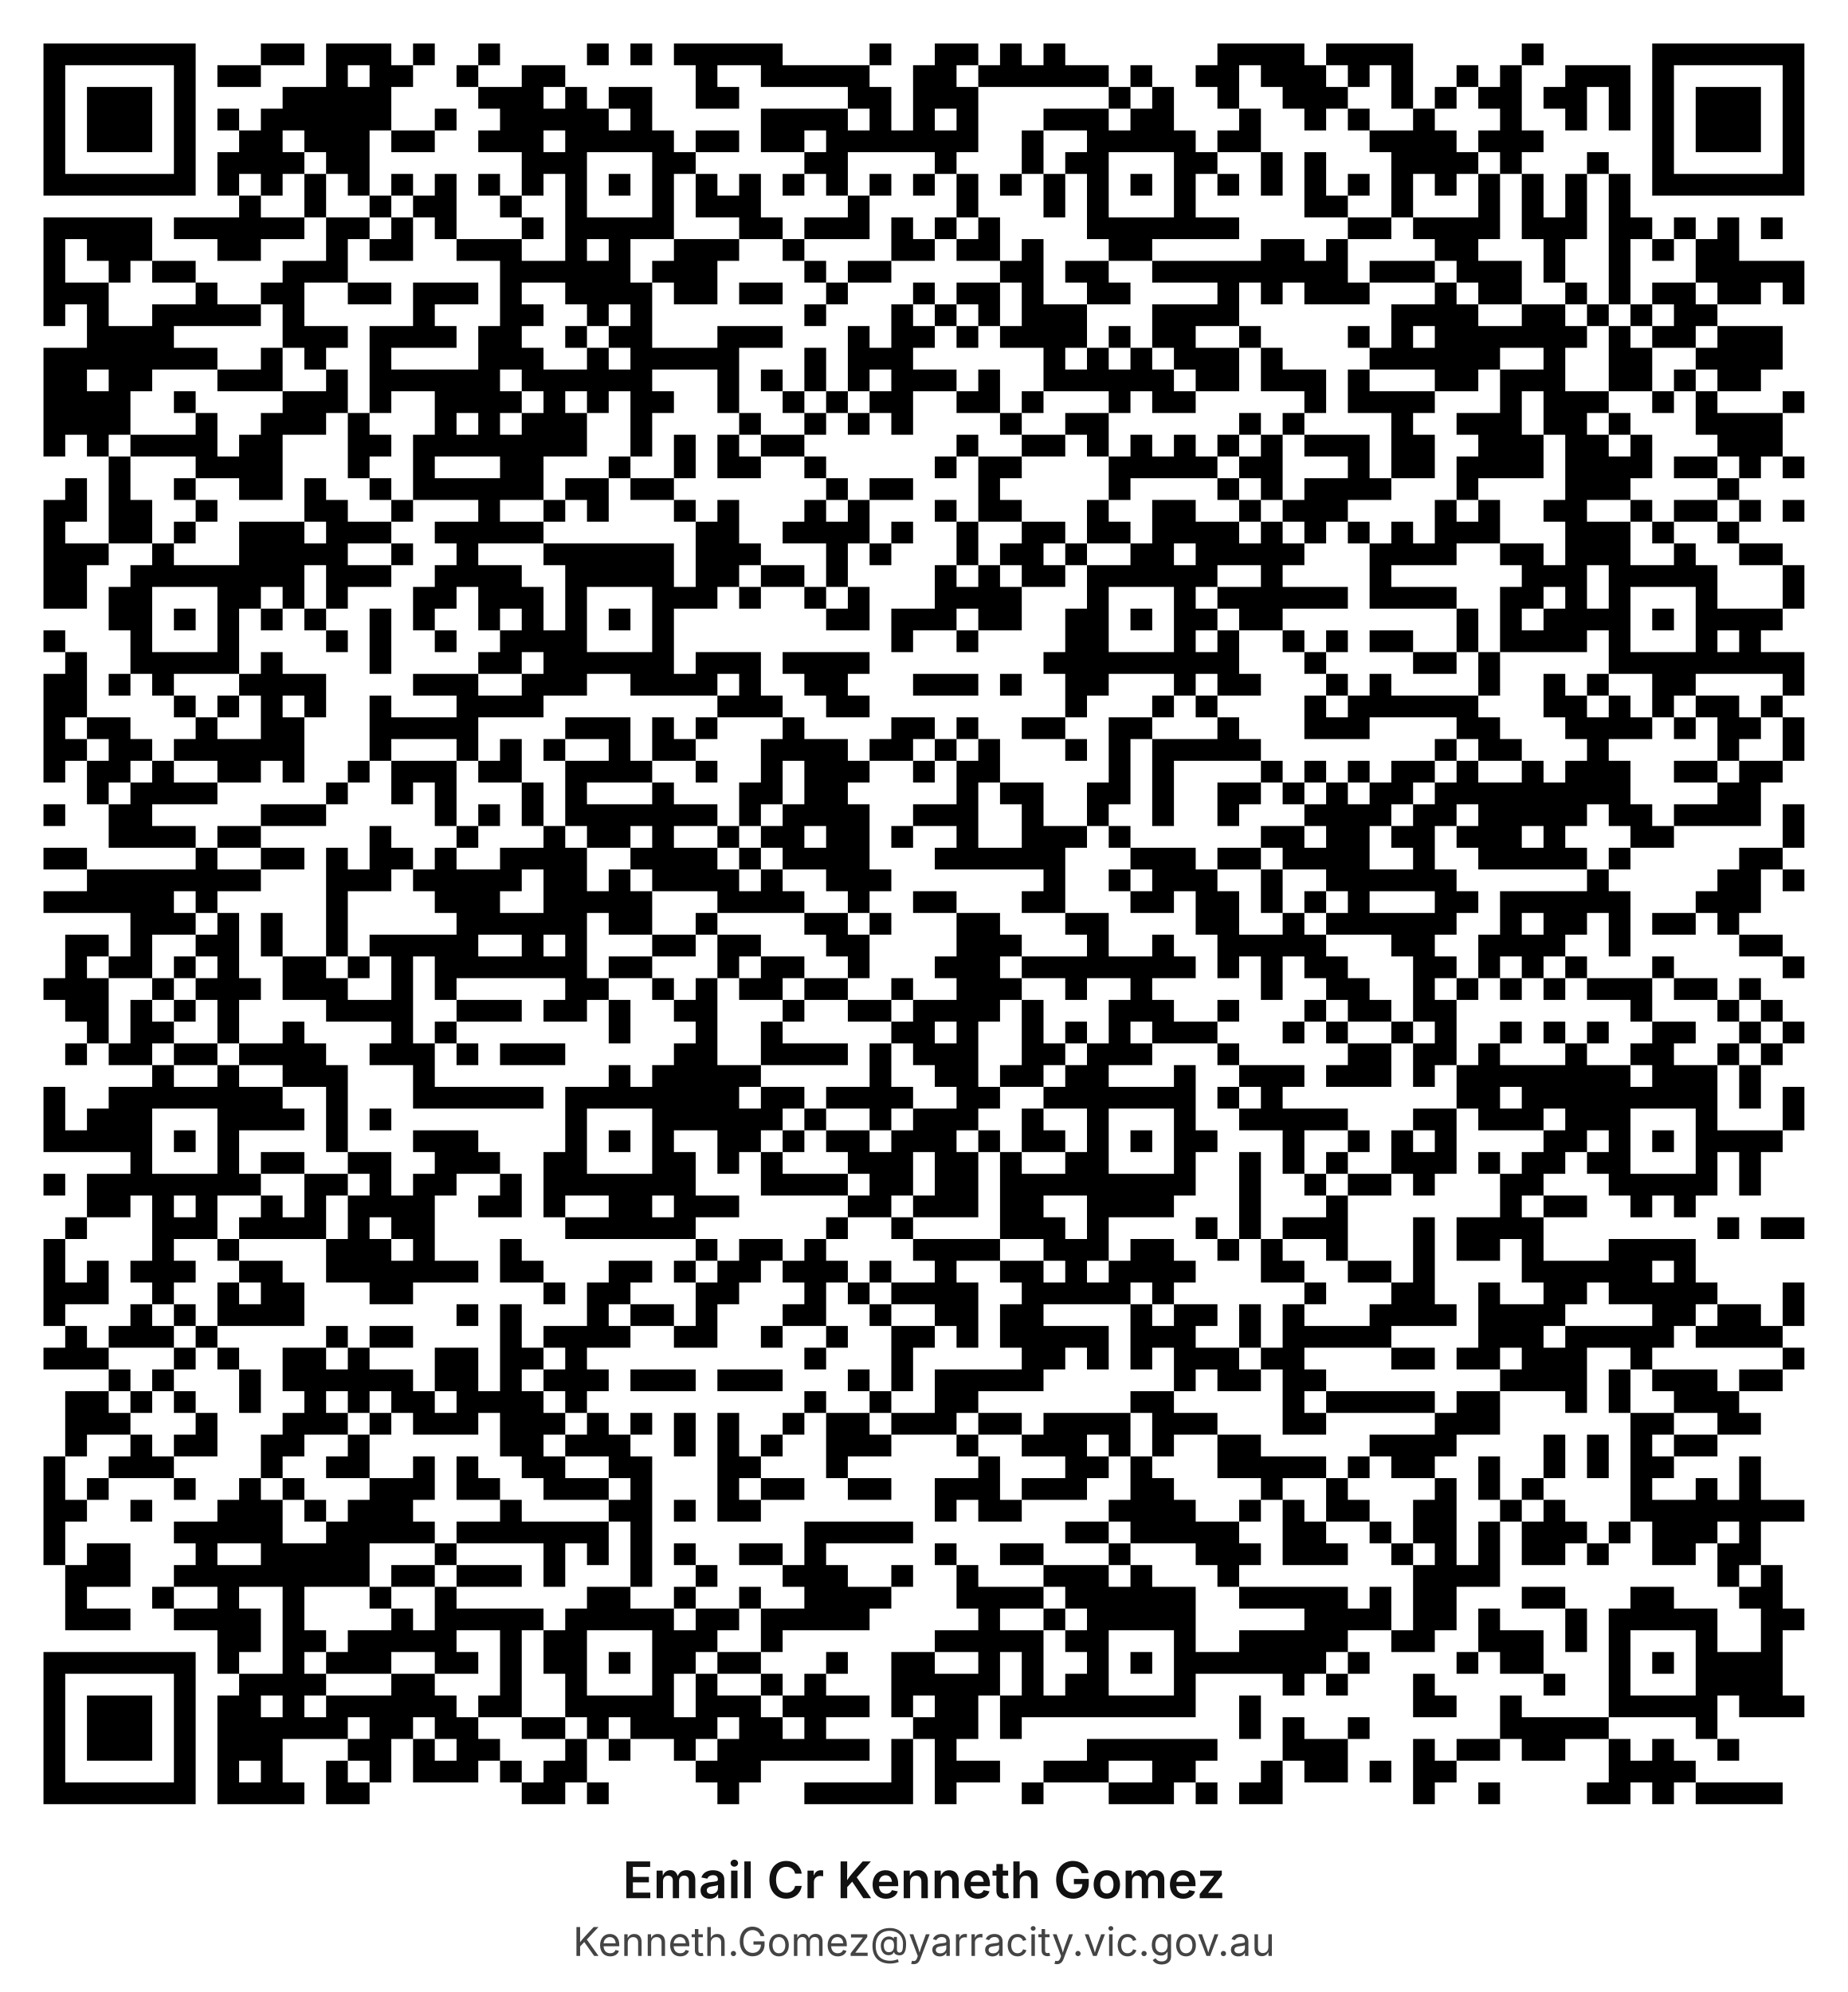
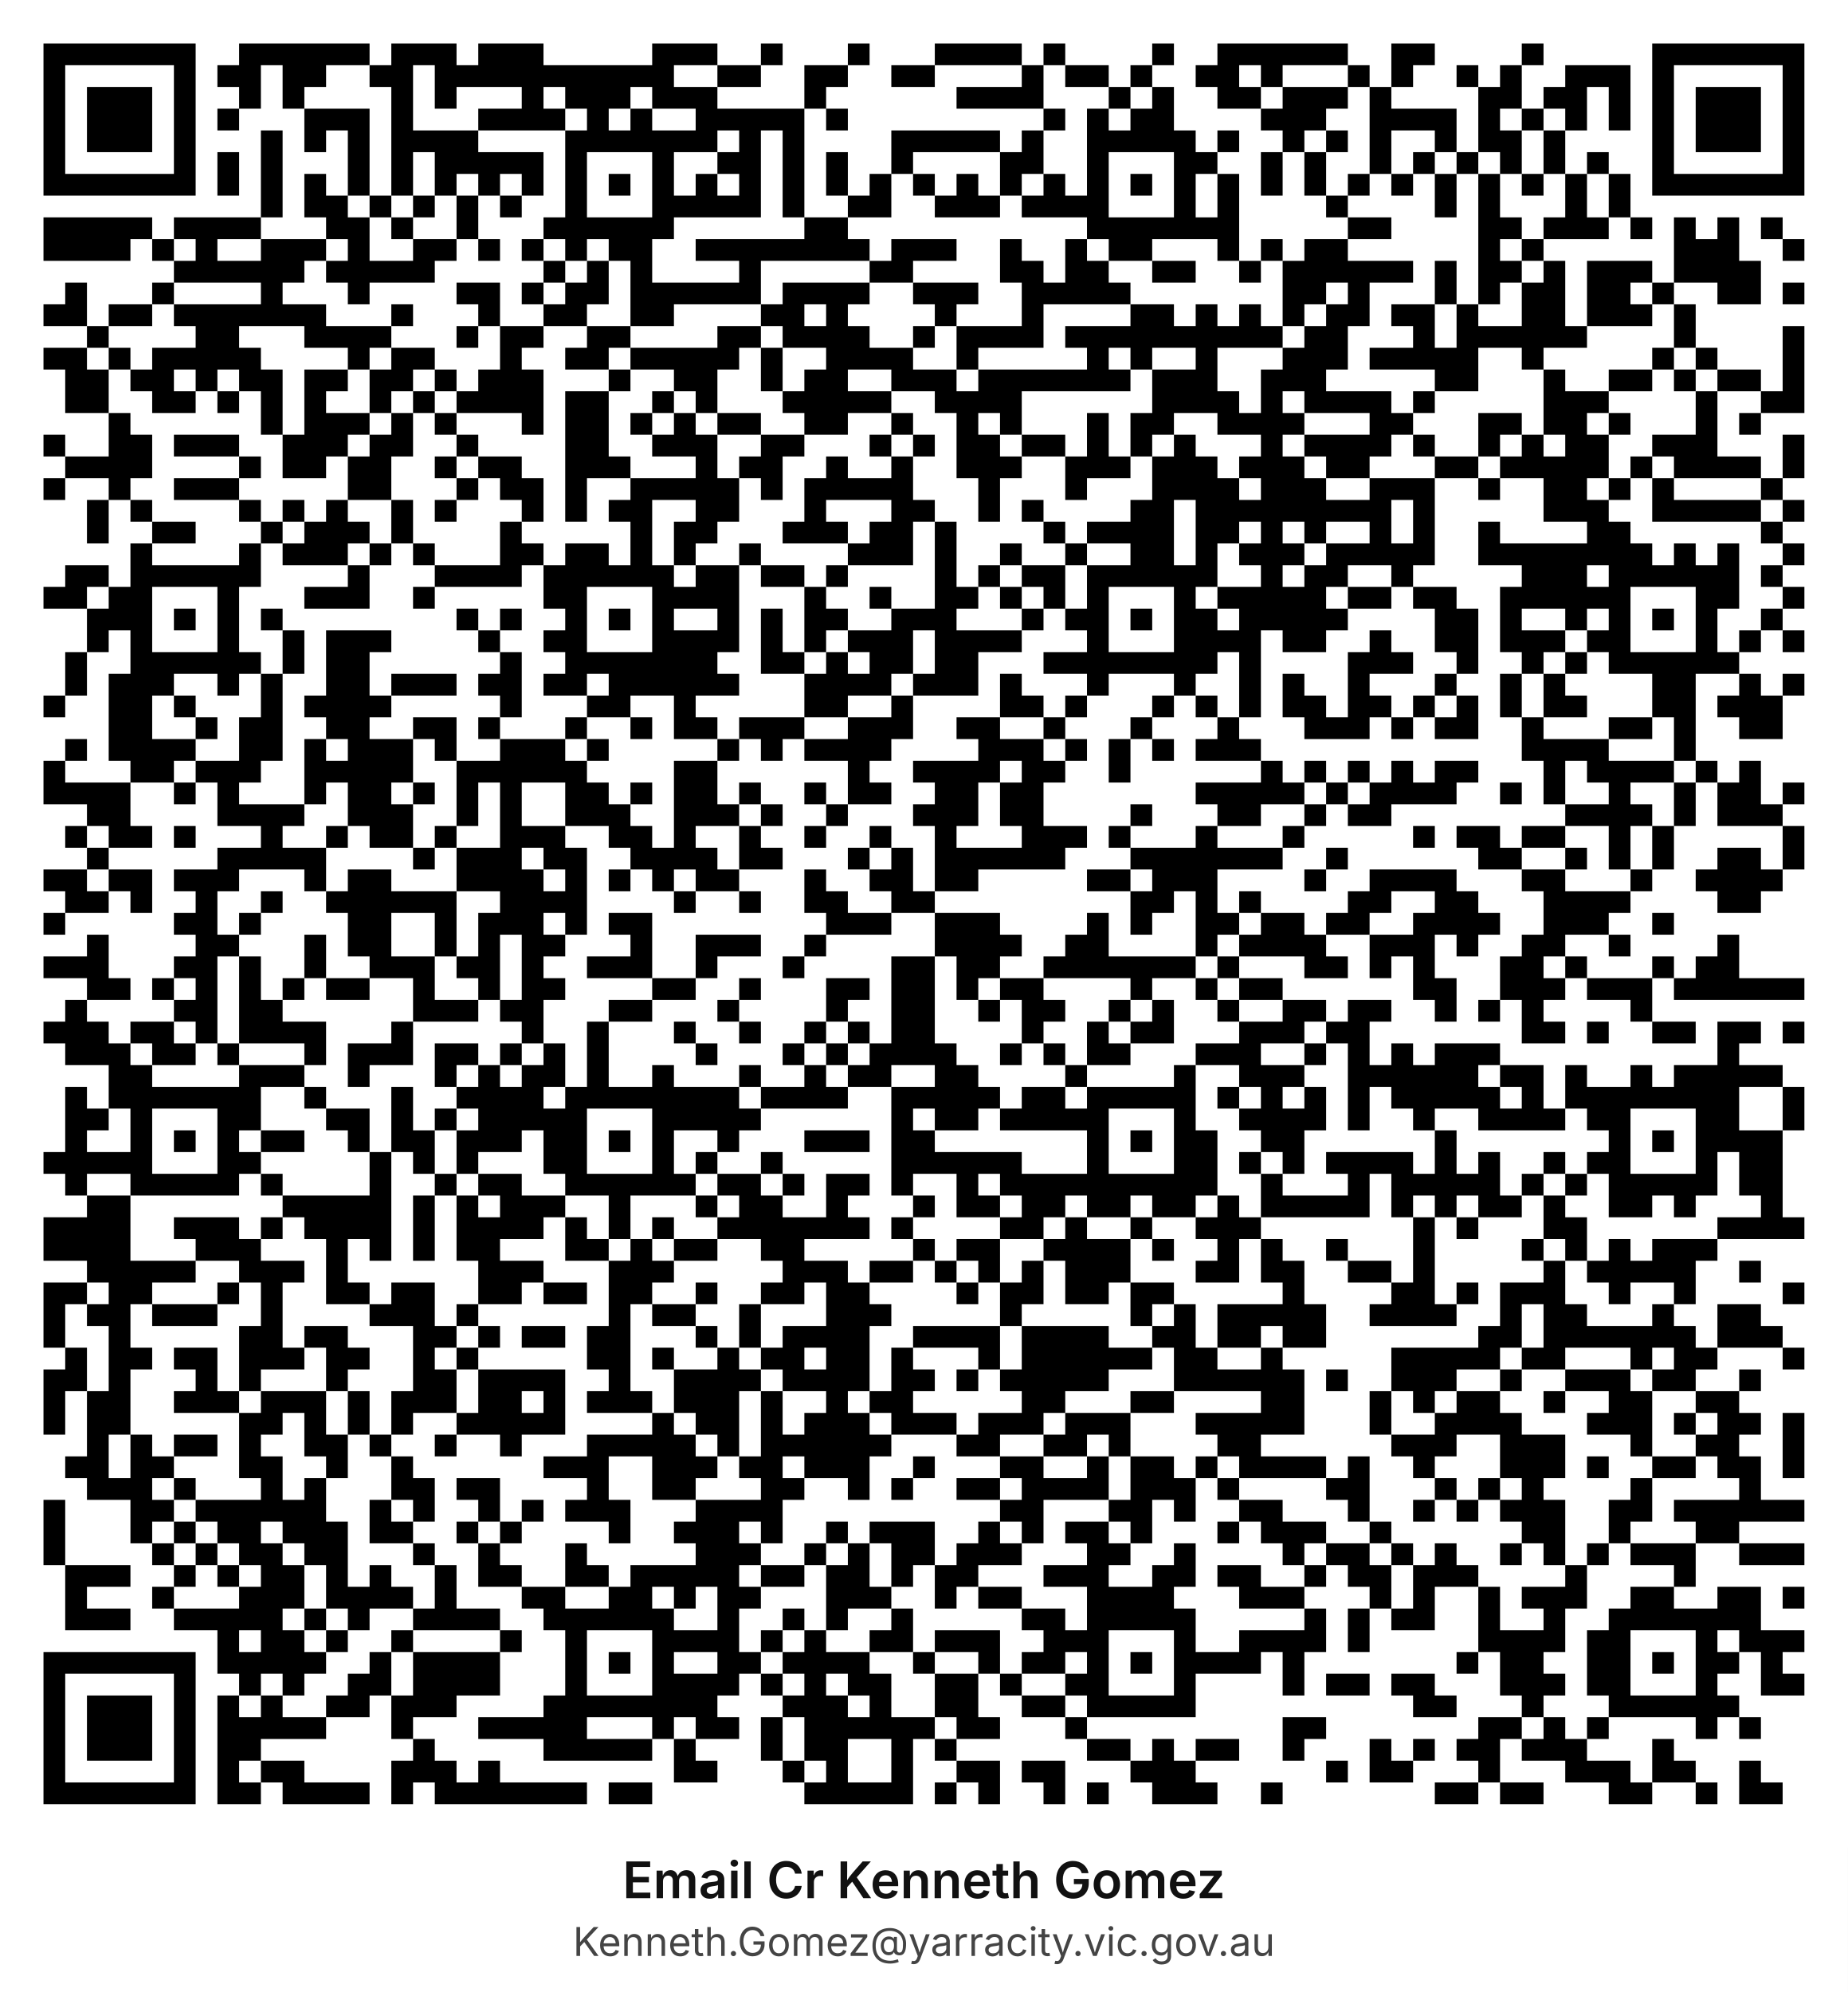
<svg xmlns="http://www.w3.org/2000/svg" width="1024" height="1104" viewBox="0 0 1024 1104">
  <rect width="1024" height="1104" fill="white" />
  <g transform="scale(12.04706)">
    <path fill="#ffffff" d="M0 0h85v85H0z" />
-     <path stroke="#000000" d="M2 2.5h7m3 0h2m1 0h3m1 0h1m2 0h1m4 0h1m1 0h1m1 0h5m4 0h1m2 0h2m1 0h1m1 0h1m7 0h4m1 0h4m5 0h1m5 0h7M2 3.5h1m5 0h1m1 0h2m3 0h1m1 0h2m2 0h1m2 0h2m6 0h1m2 0h5m2 0h2m1 0h6m1 0h1m2 0h2m1 0h3m1 0h1m1 0h1m2 0h1m1 0h1m2 0h3m1 0h1m5 0h1M2 4.5h1m1 0h3m1 0h1m4 0h5m4 0h3m1 0h1m1 0h2m2 0h2m5 0h2m1 0h3m6 0h1m1 0h1m2 0h1m2 0h3m2 0h1m1 0h1m1 0h2m1 0h2m1 0h1m1 0h1m1 0h3m1 0h1M2 5.5h1m1 0h3m1 0h1m1 0h1m1 0h6m2 0h1m2 0h5m1 0h1m5 0h4m1 0h1m1 0h1m1 0h1m3 0h3m1 0h2m3 0h1m2 0h1m1 0h1m2 0h1m3 0h1m2 0h1m1 0h1m1 0h1m1 0h3m1 0h1M2 6.5h1m1 0h3m1 0h1m2 0h2m1 0h3m1 0h2m2 0h3m1 0h5m1 0h2m1 0h2m1 0h7m2 0h1m2 0h5m1 0h2m5 0h4m1 0h3m5 0h1m1 0h3m1 0h1M2 7.5h1m5 0h1m1 0h4m1 0h2m7 0h3m3 0h2m5 0h2m4 0h1m3 0h1m1 0h2m3 0h2m2 0h1m1 0h1m3 0h4m1 0h1m3 0h1m2 0h1m5 0h1M2 8.5h7m1 0h1m1 0h1m1 0h1m1 0h1m1 0h1m1 0h1m1 0h1m1 0h1m1 0h1m1 0h1m1 0h1m1 0h1m1 0h1m1 0h1m1 0h1m1 0h1m1 0h1m1 0h1m1 0h1m1 0h1m1 0h1m1 0h1m1 0h1m1 0h1m1 0h1m1 0h1m1 0h1m1 0h1m1 0h1m1 0h1m1 0h1m1 0h1m1 0h1m1 0h7M11 9.5h1m2 0h1m2 0h1m1 0h2m2 0h1m2 0h1m3 0h1m1 0h3m4 0h1m4 0h1m3 0h1m1 0h1m3 0h1m5 0h2m2 0h1m3 0h1m1 0h1m1 0h1m1 0h1M2 10.5h5m1 0h6m1 0h2m1 0h1m1 0h1m3 0h1m1 0h5m3 0h2m1 0h3m1 0h1m1 0h1m1 0h1m4 0h7m5 0h2m1 0h4m1 0h3m1 0h2m1 0h1m1 0h1m1 0h1M2 11.5h1m1 0h3m3 0h2m3 0h1m1 0h2m2 0h3m2 0h1m1 0h1m2 0h3m2 0h1m4 0h2m1 0h2m1 0h1m3 0h2m5 0h2m1 0h1m4 0h2m3 0h1m2 0h1m1 0h1m1 0h2M2 12.5h1m2 0h1m1 0h2m4 0h3m7 0h6m1 0h3m4 0h1m1 0h2m5 0h2m1 0h2m2 0h9m1 0h3m1 0h3m1 0h1m2 0h1m3 0h5M2 13.5h3m4 0h1m2 0h2m2 0h2m1 0h3m1 0h1m2 0h4m1 0h2m1 0h2m2 0h1m3 0h1m1 0h2m1 0h1m2 0h2m4 0h1m1 0h1m1 0h3m3 0h1m1 0h2m2 0h1m1 0h1m1 0h2m1 0h2m1 0h1M2 14.5h1m1 0h1m2 0h5m1 0h1m5 0h1m3 0h2m2 0h1m1 0h1m7 0h1m3 0h1m1 0h1m1 0h1m1 0h3m3 0h4m7 0h4m2 0h2m1 0h1m1 0h1m1 0h2M4 15.5h4m5 0h3m1 0h4m1 0h2m2 0h1m1 0h2m3 0h3m3 0h1m1 0h2m1 0h1m1 0h4m1 0h1m1 0h2m2 0h1m4 0h1m1 0h1m1 0h7m1 0h1m1 0h2m1 0h3M2 16.5h8m2 0h1m1 0h1m2 0h1m4 0h3m2 0h1m1 0h5m3 0h1m1 0h3m6 0h1m1 0h1m1 0h1m1 0h3m1 0h1m4 0h6m2 0h1m2 0h2m2 0h4M2 17.5h2m1 0h2m3 0h3m2 0h1m1 0h6m1 0h6m3 0h1m1 0h1m1 0h1m1 0h1m1 0h3m1 0h1m2 0h6m1 0h2m1 0h3m1 0h1m3 0h2m1 0h3m2 0h2m1 0h1m1 0h2M2 18.5h4m2 0h1m4 0h3m1 0h1m2 0h4m1 0h1m1 0h1m1 0h2m2 0h1m2 0h1m1 0h1m1 0h2m2 0h2m1 0h1m3 0h1m1 0h2m5 0h1m1 0h4m3 0h1m1 0h3m2 0h1m1 0h1m3 0h1M2 19.5h4m3 0h1m2 0h3m1 0h1m3 0h1m1 0h1m1 0h3m2 0h1m4 0h1m2 0h1m1 0h1m1 0h1m4 0h1m2 0h2m6 0h1m1 0h1m4 0h1m2 0h3m1 0h2m1 0h1m3 0h4M2 20.5h1m1 0h1m1 0h4m1 0h2m3 0h2m1 0h8m2 0h1m1 0h1m1 0h1m1 0h2m7 0h1m2 0h2m1 0h1m1 0h1m1 0h1m1 0h1m1 0h1m1 0h3m1 0h2m2 0h3m1 0h2m1 0h1m3 0h3M5 21.5h1m3 0h4m3 0h1m2 0h1m3 0h2m3 0h1m2 0h1m1 0h2m2 0h1m5 0h1m1 0h2m4 0h5m1 0h2m3 0h1m1 0h2m1 0h4m1 0h4m1 0h2m1 0h1m1 0h1M3 22.5h1m1 0h1m2 0h1m2 0h2m1 0h1m2 0h1m1 0h6m1 0h2m1 0h2m7 0h1m1 0h2m3 0h1m5 0h1m4 0h1m1 0h1m1 0h4m3 0h1m4 0h3m4 0h1M2 23.5h2m1 0h2m2 0h1m4 0h2m2 0h1m3 0h1m2 0h1m1 0h1m3 0h1m1 0h1m3 0h1m1 0h1m3 0h1m1 0h2m3 0h1m2 0h2m2 0h1m1 0h3m4 0h1m1 0h1m2 0h2m2 0h1m1 0h2m1 0h1m1 0h1M2 24.5h1m2 0h2m1 0h1m2 0h3m1 0h3m2 0h5m7 0h2m2 0h4m1 0h1m2 0h1m2 0h2m1 0h2m1 0h4m1 0h1m1 0h1m1 0h1m1 0h1m1 0h3m3 0h3m1 0h1m2 0h1M2 25.5h3m2 0h1m3 0h5m2 0h1m2 0h1m3 0h6m1 0h3m3 0h1m1 0h1m3 0h1m1 0h2m1 0h1m2 0h2m1 0h5m3 0h4m2 0h2m1 0h3m2 0h1m2 0h2M2 26.5h2m2 0h8m1 0h3m2 0h4m2 0h5m1 0h2m1 0h2m1 0h1m4 0h1m1 0h1m1 0h2m1 0h6m2 0h1m4 0h1m6 0h3m1 0h5m3 0h1M2 27.5h2m1 0h2m3 0h2m1 0h1m1 0h1m3 0h2m1 0h3m1 0h1m3 0h3m1 0h1m2 0h1m1 0h1m3 0h4m3 0h1m3 0h1m1 0h6m1 0h4m2 0h2m1 0h1m1 0h1m3 0h1m3 0h1M5 28.5h2m1 0h1m1 0h1m1 0h1m1 0h1m2 0h1m1 0h1m2 0h1m1 0h1m1 0h1m1 0h1m1 0h1m7 0h2m1 0h3m1 0h2m2 0h2m1 0h1m1 0h2m1 0h2m8 0h1m1 0h1m1 0h4m1 0h1m1 0h4M2 29.5h1m3 0h1m3 0h1m4 0h1m1 0h1m2 0h1m2 0h4m3 0h1m10 0h1m2 0h1m4 0h2m3 0h1m1 0h1m2 0h1m1 0h1m1 0h2m2 0h1m1 0h4m1 0h1m3 0h1m1 0h1M3 30.5h1m2 0h5m1 0h1m4 0h1m4 0h2m1 0h6m1 0h3m1 0h4m8 0h9m3 0h1m4 0h2m1 0h1m5 0h9M2 31.5h2m1 0h1m1 0h1m3 0h4m4 0h3m2 0h3m2 0h4m1 0h1m2 0h2m3 0h3m1 0h1m2 0h2m3 0h1m1 0h2m3 0h1m1 0h1m4 0h1m2 0h1m1 0h1m2 0h2m4 0h1M2 32.5h2m4 0h1m1 0h1m1 0h1m1 0h1m2 0h1m3 0h4m8 0h3m2 0h2m9 0h1m3 0h1m1 0h1m4 0h1m1 0h6m3 0h2m1 0h1m1 0h1m1 0h2m1 0h1M2 33.5h1m1 0h2m3 0h1m2 0h2m3 0h5m4 0h3m1 0h1m1 0h1m3 0h1m4 0h2m1 0h1m2 0h2m2 0h2m3 0h1m3 0h3m4 0h2m3 0h4m1 0h1m1 0h2m1 0h1M2 34.5h2m1 0h2m1 0h6m3 0h1m3 0h1m1 0h1m1 0h1m2 0h1m1 0h2m3 0h4m1 0h2m1 0h1m1 0h1m3 0h1m1 0h1m1 0h5m8 0h1m1 0h2m3 0h1m5 0h1m2 0h1M2 35.5h1m1 0h2m1 0h1m2 0h2m1 0h1m2 0h1m1 0h3m1 0h2m2 0h4m2 0h1m2 0h1m1 0h3m2 0h1m1 0h2m5 0h1m1 0h1m4 0h1m1 0h1m1 0h1m1 0h2m1 0h1m2 0h1m1 0h3m2 0h2m1 0h2M4 36.5h1m1 0h4m5 0h1m2 0h1m1 0h1m3 0h1m1 0h1m3 0h1m3 0h2m1 0h2m5 0h1m1 0h2m2 0h2m1 0h1m2 0h2m1 0h1m1 0h1m1 0h2m1 0h9m4 0h2M2 37.5h1m2 0h2m5 0h3m5 0h1m1 0h1m1 0h1m1 0h7m1 0h1m1 0h4m2 0h3m2 0h1m2 0h1m2 0h1m2 0h1m3 0h4m1 0h2m1 0h5m1 0h2m1 0h4m1 0h1M5 38.5h4m1 0h2m5 0h1m3 0h1m3 0h1m1 0h2m1 0h1m2 0h1m1 0h2m1 0h2m1 0h1m2 0h1m2 0h3m1 0h1m6 0h2m1 0h2m1 0h2m1 0h3m1 0h1m3 0h2m5 0h1M2 39.5h2m5 0h1m2 0h2m1 0h1m1 0h2m1 0h1m2 0h4m2 0h4m1 0h1m1 0h4m3 0h6m3 0h3m1 0h2m1 0h4m2 0h1m2 0h5m1 0h1m5 0h2M4 40.5h8m3 0h3m1 0h5m1 0h2m1 0h1m1 0h4m1 0h1m2 0h3m7 0h1m2 0h1m1 0h3m2 0h1m2 0h6m6 0h1m5 0h2m1 0h1M2 41.5h6m1 0h1m5 0h1m4 0h3m2 0h5m3 0h4m2 0h1m2 0h2m3 0h2m3 0h2m1 0h2m1 0h1m1 0h1m1 0h1m3 0h2m1 0h6m3 0h3M6 42.5h3m1 0h1m1 0h1m2 0h1m5 0h6m1 0h2m2 0h1m4 0h2m1 0h1m3 0h2m3 0h2m4 0h2m2 0h1m1 0h6m2 0h1m1 0h2m1 0h1m1 0h2m1 0h1M3 43.5h2m1 0h1m2 0h2m1 0h1m2 0h1m1 0h5m2 0h1m1 0h1m3 0h2m1 0h2m3 0h2m4 0h3m3 0h1m2 0h1m2 0h5m3 0h2m2 0h4m2 0h1m5 0h2M3 44.5h1m1 0h2m1 0h1m1 0h1m2 0h2m1 0h1m1 0h1m1 0h7m1 0h2m3 0h1m1 0h2m2 0h1m3 0h3m1 0h8m1 0h1m1 0h1m1 0h2m3 0h2m1 0h1m1 0h1m1 0h1m3 0h1m5 0h1M2 45.5h3m2 0h1m1 0h3m1 0h3m2 0h1m1 0h1m5 0h2m2 0h1m1 0h1m1 0h2m1 0h2m2 0h1m2 0h3m2 0h1m2 0h1m5 0h1m2 0h2m2 0h1m1 0h1m1 0h1m1 0h1m1 0h3m1 0h2m1 0h1M3 46.5h2m1 0h1m1 0h1m1 0h1m4 0h4m2 0h3m1 0h2m1 0h1m2 0h2m3 0h1m2 0h2m1 0h4m1 0h1m3 0h3m2 0h1m3 0h1m1 0h2m1 0h2m8 0h1m3 0h1m1 0h1M4 47.5h1m1 0h2m2 0h1m2 0h1m4 0h1m1 0h1m7 0h1m3 0h1m2 0h1m5 0h2m1 0h1m2 0h1m1 0h1m1 0h1m1 0h3m3 0h1m1 0h1m2 0h1m1 0h1m2 0h1m1 0h1m1 0h1m2 0h2m2 0h1m1 0h1M3 48.5h1m1 0h2m1 0h2m1 0h4m2 0h3m1 0h1m1 0h3m5 0h2m2 0h4m1 0h1m1 0h3m2 0h2m1 0h3m3 0h1m5 0h2m1 0h2m1 0h1m3 0h1m2 0h2m2 0h1m1 0h1M7 49.5h1m2 0h1m2 0h3m3 0h1m8 0h1m1 0h5m5 0h1m2 0h2m1 0h2m1 0h2m3 0h1m2 0h3m1 0h3m1 0h1m1 0h8m1 0h3m1 0h1M2 50.5h1m2 0h8m2 0h1m3 0h6m1 0h8m1 0h2m1 0h4m2 0h2m2 0h7m1 0h1m1 0h1m8 0h2m1 0h9m1 0h1m1 0h1M2 51.5h1m1 0h3m3 0h4m1 0h1m1 0h1m8 0h1m3 0h6m1 0h1m2 0h1m1 0h3m2 0h1m2 0h1m3 0h1m2 0h5m3 0h2m1 0h3m1 0h3m3 0h1m3 0h1M2 52.5h5m1 0h1m1 0h1m4 0h1m3 0h3m4 0h1m1 0h1m1 0h1m2 0h2m1 0h1m1 0h2m1 0h3m1 0h1m1 0h2m1 0h1m1 0h1m1 0h2m3 0h1m2 0h1m1 0h1m1 0h1m4 0h2m1 0h1m1 0h1m1 0h4M6 53.5h1m3 0h1m1 0h2m2 0h2m2 0h3m2 0h2m3 0h2m1 0h1m1 0h1m3 0h3m1 0h2m1 0h1m2 0h2m3 0h1m2 0h1m1 0h1m1 0h1m2 0h3m1 0h1m1 0h2m1 0h2m3 0h1m1 0h1M2 54.5h1m1 0h8m2 0h2m1 0h1m1 0h2m2 0h1m1 0h7m3 0h4m1 0h2m1 0h2m1 0h9m2 0h1m2 0h1m1 0h2m1 0h1m3 0h2m3 0h5m1 0h1M4 55.5h2m1 0h1m1 0h1m2 0h1m1 0h1m1 0h4m2 0h2m1 0h1m2 0h2m1 0h3m5 0h2m1 0h3m1 0h2m2 0h4m3 0h1m3 0h1m7 0h1m1 0h2m2 0h1m1 0h1M3 56.5h1m3 0h3m1 0h4m1 0h1m1 0h2m6 0h6m6 0h1m2 0h1m4 0h3m1 0h1m4 0h1m1 0h1m1 0h3m3 0h1m1 0h4m8 0h1m1 0h2M2 57.5h1m4 0h1m2 0h1m4 0h3m1 0h1m3 0h1m8 0h1m1 0h2m1 0h1m4 0h4m2 0h3m1 0h2m2 0h1m1 0h1m2 0h1m3 0h1m1 0h2m1 0h1m3 0h4M2 58.5h1m1 0h1m1 0h3m2 0h2m2 0h7m1 0h2m3 0h2m1 0h1m1 0h2m1 0h3m1 0h1m2 0h1m2 0h2m1 0h1m1 0h4m3 0h2m2 0h2m1 0h1m4 0h6m1 0h1M2 59.5h3m2 0h1m2 0h1m1 0h2m3 0h2m6 0h1m1 0h2m3 0h2m3 0h1m1 0h1m1 0h4m2 0h5m1 0h1m6 0h1m3 0h2m2 0h1m2 0h2m1 0h5m3 0h1M2 60.5h1m3 0h1m1 0h1m1 0h4m7 0h1m1 0h1m3 0h1m1 0h2m1 0h1m3 0h2m2 0h1m2 0h2m1 0h2m4 0h1m1 0h2m1 0h1m1 0h1m3 0h4m1 0h4m4 0h2m1 0h2m1 0h1M3 61.5h1m1 0h3m1 0h1m5 0h1m1 0h2m4 0h1m1 0h4m2 0h2m2 0h1m2 0h1m2 0h2m1 0h1m1 0h5m1 0h3m2 0h1m1 0h5m4 0h3m1 0h5m1 0h4M2 62.5h3m3 0h1m1 0h1m2 0h2m1 0h1m3 0h2m1 0h2m1 0h1m10 0h1m3 0h1m5 0h2m1 0h1m1 0h1m1 0h3m1 0h2m4 0h2m1 0h2m1 0h3m2 0h1m6 0h1M5 63.5h1m1 0h1m3 0h1m1 0h6m1 0h2m1 0h1m1 0h3m1 0h3m1 0h3m3 0h1m1 0h1m1 0h5m6 0h1m1 0h2m1 0h2m8 0h4m1 0h1m1 0h3m1 0h2M3 64.5h2m1 0h1m1 0h1m2 0h1m2 0h1m1 0h1m1 0h2m1 0h4m1 0h1m10 0h1m2 0h1m2 0h2m7 0h2m5 0h1m1 0h5m1 0h2m3 0h1m1 0h1m2 0h3M3 65.5h3m3 0h1m3 0h3m1 0h1m1 0h3m1 0h3m1 0h1m1 0h1m1 0h1m1 0h1m2 0h1m1 0h2m1 0h3m1 0h2m1 0h4m1 0h3m3 0h2m5 0h3m6 0h2m2 0h2M3 66.5h1m2 0h1m1 0h2m2 0h2m2 0h1m6 0h2m1 0h3m2 0h1m1 0h1m1 0h1m2 0h3m3 0h1m2 0h3m1 0h1m1 0h1m2 0h2m5 0h4m4 0h1m1 0h1m1 0h1m1 0h2M2 67.5h1m2 0h3m4 0h1m2 0h2m2 0h1m1 0h1m2 0h2m2 0h2m3 0h2m3 0h1m6 0h1m3 0h2m1 0h1m3 0h5m1 0h1m1 0h2m2 0h1m2 0h1m1 0h1m1 0h2m3 0h1M2 68.5h1m1 0h1m3 0h1m2 0h1m1 0h1m3 0h3m1 0h2m2 0h3m1 0h1m3 0h1m1 0h2m2 0h2m2 0h3m1 0h3m2 0h2m4 0h1m2 0h1m4 0h1m1 0h1m1 0h1m4 0h1m2 0h1m1 0h1M2 69.5h2m2 0h1m3 0h3m1 0h1m1 0h3m4 0h1m4 0h2m1 0h1m1 0h2m8 0h1m1 0h2m4 0h4m2 0h1m1 0h1m1 0h2m2 0h2m2 0h1m1 0h1m3 0h8M2 70.5h1m5 0h5m2 0h5m1 0h7m1 0h1m7 0h5m7 0h2m1 0h5m2 0h2m2 0h1m1 0h2m1 0h1m1 0h3m1 0h1m1 0h3m1 0h1M2 71.5h1m1 0h2m3 0h1m2 0h5m3 0h1m4 0h1m1 0h1m1 0h1m1 0h1m2 0h2m1 0h1m5 0h1m2 0h2m3 0h1m3 0h3m1 0h3m2 0h1m1 0h1m1 0h1m1 0h2m1 0h1m2 0h2m1 0h2M3 72.5h3m2 0h9m1 0h2m1 0h3m1 0h1m3 0h1m2 0h1m3 0h3m2 0h1m2 0h1m3 0h3m1 0h1m3 0h1m8 0h4m10 0h1m1 0h1M3 73.5h1m3 0h1m2 0h1m2 0h1m3 0h1m2 0h1m6 0h2m2 0h1m2 0h1m2 0h4m3 0h4m1 0h6m2 0h5m1 0h1m1 0h2m3 0h2m3 0h2m3 0h2M3 74.5h3m2 0h4m1 0h1m4 0h1m1 0h5m1 0h5m1 0h2m1 0h5m5 0h1m2 0h1m1 0h5m5 0h4m1 0h2m1 0h1m3 0h1m1 0h5m2 0h2M10 75.5h2m1 0h2m1 0h5m2 0h1m1 0h2m3 0h3m2 0h1m7 0h5m1 0h2m3 0h1m2 0h5m2 0h2m2 0h3m1 0h1m1 0h1m3 0h1m2 0h1M2 76.5h7m1 0h1m2 0h1m1 0h3m2 0h2m1 0h1m1 0h2m1 0h1m1 0h2m1 0h2m3 0h1m2 0h2m2 0h1m1 0h1m2 0h1m1 0h1m1 0h7m1 0h1m4 0h1m1 0h2m3 0h1m1 0h1m1 0h4M2 77.5h1m5 0h1m2 0h4m3 0h2m3 0h1m2 0h1m3 0h1m1 0h1m2 0h1m1 0h1m3 0h5m1 0h1m1 0h2m3 0h1m4 0h1m1 0h1m3 0h1m5 0h1m2 0h1m3 0h4M2 78.5h1m1 0h3m1 0h1m1 0h2m1 0h1m1 0h6m1 0h2m2 0h5m1 0h3m1 0h4m1 0h1m1 0h2m1 0h9m2 0h1m7 0h2m2 0h1m4 0h5m1 0h3M2 79.5h1m1 0h3m1 0h1m1 0h6m1 0h2m1 0h2m2 0h2m1 0h1m1 0h4m1 0h2m1 0h1m4 0h3m1 0h1m10 0h1m1 0h1m2 0h1m6 0h5m4 0h1M2 80.5h1m1 0h3m1 0h1m1 0h3m3 0h2m1 0h1m1 0h2m3 0h1m1 0h1m2 0h1m1 0h7m1 0h1m1 0h1m6 0h6m3 0h3m3 0h1m1 0h2m1 0h2m2 0h1m1 0h1m2 0h1M2 81.5h1m5 0h1m1 0h1m1 0h1m2 0h1m1 0h1m1 0h3m1 0h1m1 0h2m5 0h3m6 0h1m1 0h3m2 0h3m2 0h2m3 0h1m1 0h2m1 0h1m1 0h2m7 0h4M2 82.5h7m1 0h4m1 0h2m7 0h2m1 0h1m5 0h1m3 0h5m1 0h1m3 0h1m3 0h3m1 0h1m1 0h2m6 0h1m2 0h1m4 0h2m1 0h1m1 0h4" />
+     <path stroke="#000000" d="M2 2.5h7m2 0h6m1 0h3m1 0h3m5 0h3m2 0h1m3 0h1m3 0h4m1 0h1m4 0h1m2 0h6m2 0h2m4 0h1m5 0h7M2 3.5h1m5 0h1m1 0h2m1 0h2m2 0h2m1 0h11m2 0h2m2 0h2m2 0h2m4 0h1m1 0h2m1 0h1m2 0h2m1 0h1m3 0h1m1 0h1m2 0h1m1 0h1m2 0h3m1 0h1m5 0h1M2 4.5h1m1 0h3m1 0h1m2 0h1m1 0h1m4 0h1m1 0h1m3 0h1m1 0h3m1 0h3m4 0h1m6 0h4m3 0h1m1 0h1m2 0h2m1 0h3m1 0h1m4 0h2m1 0h2m1 0h1m1 0h1m1 0h3m1 0h1M2 5.5h1m1 0h3m1 0h1m1 0h1m3 0h3m1 0h1m3 0h4m1 0h1m1 0h1m2 0h5m1 0h1m9 0h1m1 0h1m1 0h2m4 0h3m2 0h4m1 0h1m1 0h1m1 0h1m1 0h1m1 0h1m1 0h3m1 0h1M2 6.5h1m1 0h3m1 0h1m3 0h1m1 0h1m1 0h1m1 0h4m4 0h7m1 0h1m1 0h1m4 0h5m1 0h1m2 0h5m1 0h1m2 0h1m1 0h1m1 0h1m2 0h1m1 0h2m1 0h1m4 0h1m1 0h3m1 0h1M2 7.5h1m5 0h1m1 0h1m1 0h1m3 0h1m1 0h1m1 0h5m1 0h1m3 0h1m2 0h2m1 0h1m1 0h1m2 0h1m4 0h2m2 0h1m3 0h2m2 0h1m1 0h1m2 0h1m1 0h1m1 0h1m1 0h1m1 0h1m1 0h1m2 0h1m5 0h1M2 8.5h7m1 0h1m1 0h1m1 0h1m1 0h1m1 0h1m1 0h1m1 0h1m1 0h1m1 0h1m1 0h1m1 0h1m1 0h1m1 0h1m1 0h1m1 0h1m1 0h1m1 0h1m1 0h1m1 0h1m1 0h1m1 0h1m1 0h1m1 0h1m1 0h1m1 0h1m1 0h1m1 0h1m1 0h1m1 0h1m1 0h1m1 0h1m1 0h1m1 0h1m1 0h7M12 9.5h1m1 0h2m1 0h1m1 0h1m1 0h1m1 0h1m2 0h1m3 0h5m1 0h1m2 0h2m2 0h3m1 0h4m3 0h1m1 0h1m4 0h1m4 0h1m1 0h1m3 0h1m1 0h1M2 10.5h5m1 0h4m3 0h2m1 0h1m2 0h1m3 0h6m6 0h2m11 0h7m5 0h2m4 0h2m1 0h3m1 0h1m1 0h1m1 0h1m1 0h1M2 11.5h4m1 0h1m1 0h1m2 0h3m1 0h1m2 0h2m1 0h1m1 0h1m1 0h1m1 0h2m2 0h8m1 0h3m2 0h1m2 0h1m1 0h2m3 0h1m1 0h1m1 0h2m6 0h1m1 0h1m6 0h3m2 0h1M8 12.5h6m1 0h5m5 0h1m1 0h1m1 0h1m4 0h1m5 0h2m4 0h2m1 0h2m2 0h2m2 0h1m1 0h6m1 0h1m1 0h2m1 0h1m1 0h3m1 0h4M3 13.5h1m3 0h1m4 0h1m3 0h1m4 0h2m1 0h1m1 0h2m1 0h6m1 0h4m2 0h3m2 0h5m7 0h2m1 0h1m3 0h1m1 0h1m1 0h2m1 0h2m1 0h1m2 0h2m1 0h1M2 14.5h2m1 0h2m1 0h7m3 0h1m3 0h1m2 0h2m2 0h2m4 0h2m1 0h1m4 0h1m3 0h1m4 0h2m1 0h1m1 0h1m1 0h1m1 0h2m1 0h2m1 0h1m2 0h2m1 0h3m1 0h1M4 15.5h1m4 0h2m3 0h4m3 0h1m1 0h2m2 0h2m4 0h2m1 0h4m2 0h1m1 0h4m1 0h10m1 0h2m3 0h1m1 0h6m4 0h1m4 0h1M2 16.5h2m1 0h1m1 0h5m4 0h1m1 0h2m3 0h1m2 0h2m1 0h5m1 0h1m2 0h4m2 0h1m5 0h1m1 0h1m2 0h1m3 0h3m1 0h5m2 0h1m5 0h1m1 0h1m3 0h1M3 17.5h2m1 0h2m1 0h1m1 0h2m1 0h2m1 0h2m1 0h1m1 0h3m3 0h1m2 0h2m2 0h1m1 0h2m2 0h3m1 0h7m1 0h3m2 0h3m5 0h2m3 0h1m2 0h2m1 0h1m1 0h2m1 0h1M3 18.5h2m2 0h2m1 0h1m1 0h1m1 0h1m2 0h1m1 0h1m1 0h4m1 0h2m2 0h1m1 0h1m3 0h5m2 0h4m6 0h4m1 0h1m1 0h4m1 0h1m5 0h3m4 0h1m2 0h2M5 19.5h1m6 0h1m1 0h3m1 0h1m1 0h1m3 0h1m1 0h2m1 0h1m1 0h1m1 0h2m2 0h2m2 0h1m2 0h1m1 0h1m3 0h1m1 0h2m2 0h4m3 0h2m3 0h2m1 0h2m1 0h1m3 0h1m1 0h1M2 20.5h1m2 0h2m1 0h3m2 0h3m1 0h2m2 0h1m4 0h2m2 0h3m2 0h2m3 0h1m1 0h1m1 0h2m1 0h2m1 0h1m1 0h1m1 0h1m3 0h1m1 0h4m1 0h1m2 0h1m1 0h1m1 0h2m2 0h3m3 0h1M3 21.5h4m4 0h1m1 0h2m1 0h2m2 0h1m1 0h2m2 0h3m3 0h1m1 0h2m2 0h1m2 0h1m2 0h3m2 0h3m1 0h3m1 0h3m1 0h2m3 0h2m1 0h5m1 0h1m1 0h4m1 0h1M2 22.5h1m2 0h1m2 0h3m5 0h2m3 0h1m1 0h2m1 0h1m2 0h5m1 0h1m1 0h5m3 0h1m3 0h1m3 0h4m1 0h3m2 0h3m2 0h1m2 0h2m1 0h1m1 0h1m4 0h1M4 23.5h1m1 0h1m4 0h1m1 0h1m1 0h1m2 0h1m1 0h1m3 0h1m1 0h1m1 0h2m2 0h2m3 0h1m3 0h2m2 0h1m1 0h1m4 0h2m1 0h9m1 0h1m5 0h3m2 0h5m1 0h1M4 24.5h1m2 0h2m3 0h1m1 0h3m1 0h1m4 0h1m5 0h1m1 0h2m3 0h3m1 0h2m1 0h1m4 0h1m1 0h4m1 0h2m1 0h1m1 0h1m2 0h1m1 0h1m2 0h1m4 0h2m6 0h1M6 25.5h1m4 0h1m1 0h3m1 0h1m1 0h1m3 0h2m1 0h2m1 0h1m1 0h1m2 0h1m4 0h3m1 0h1m2 0h1m2 0h1m2 0h2m1 0h1m1 0h3m1 0h5m2 0h8m1 0h1m1 0h1m2 0h1M3 26.5h2m1 0h6m4 0h1m3 0h4m1 0h6m1 0h2m1 0h2m1 0h1m4 0h1m1 0h1m1 0h2m1 0h6m2 0h1m1 0h2m2 0h1m5 0h3m1 0h6m1 0h1M2 27.5h2m1 0h2m3 0h1m3 0h3m2 0h1m5 0h2m3 0h4m3 0h1m2 0h1m2 0h2m1 0h1m1 0h1m1 0h1m3 0h1m1 0h5m1 0h2m1 0h2m2 0h6m3 0h2m2 0h1M4 28.5h3m1 0h1m1 0h1m1 0h1m8 0h1m1 0h1m2 0h1m1 0h1m1 0h1m2 0h1m1 0h1m1 0h2m2 0h3m3 0h1m1 0h2m1 0h1m1 0h2m1 0h5m4 0h2m1 0h1m2 0h1m1 0h1m1 0h1m1 0h1m2 0h1M4 29.5h1m1 0h1m3 0h1m2 0h1m1 0h3m4 0h1m2 0h2m3 0h4m1 0h1m1 0h1m1 0h3m1 0h4m3 0h1m3 0h4m1 0h2m2 0h1m2 0h2m1 0h3m1 0h2m3 0h1m1 0h1m1 0h1M3 30.5h1m2 0h6m1 0h1m1 0h2m6 0h1m2 0h7m2 0h2m1 0h1m1 0h2m1 0h2m3 0h8m1 0h1m4 0h3m2 0h1m2 0h1m1 0h1m1 0h6M3 31.5h1m1 0h3m2 0h1m1 0h1m2 0h2m1 0h3m1 0h2m1 0h2m1 0h6m3 0h4m1 0h3m1 0h1m3 0h1m3 0h1m2 0h1m1 0h1m2 0h1m3 0h1m2 0h1m1 0h1m4 0h2m2 0h1m1 0h1M2 32.5h1m2 0h2m1 0h1m3 0h1m1 0h4m5 0h1m3 0h2m2 0h1m5 0h2m2 0h1m4 0h2m1 0h1m3 0h1m1 0h1m1 0h1m1 0h2m1 0h2m1 0h1m1 0h1m1 0h1m1 0h2m3 0h2m1 0h3M5 33.5h2m2 0h1m1 0h2m2 0h2m2 0h2m1 0h1m3 0h1m2 0h1m1 0h2m1 0h3m2 0h3m2 0h2m2 0h1m3 0h1m3 0h1m3 0h3m1 0h1m1 0h2m2 0h1m3 0h2m1 0h1m2 0h2M3 34.5h1m1 0h4m2 0h2m1 0h1m1 0h3m1 0h1m2 0h3m1 0h1m5 0h1m1 0h1m1 0h4m4 0h3m1 0h1m1 0h1m1 0h1m1 0h3m12 0h4m3 0h1M2 35.5h1m3 0h2m1 0h3m2 0h5m2 0h6m4 0h2m6 0h1m2 0h4m1 0h2m2 0h1m6 0h1m1 0h1m1 0h1m1 0h1m1 0h2m3 0h1m1 0h4m1 0h1m1 0h1M2 36.5h4m2 0h1m1 0h1m3 0h1m1 0h2m1 0h1m1 0h1m1 0h1m2 0h2m1 0h1m1 0h2m1 0h1m2 0h1m1 0h2m2 0h2m1 0h2m7 0h5m1 0h1m1 0h4m2 0h1m1 0h1m2 0h1m2 0h1m1 0h2m1 0h1M4 37.5h2m4 0h4m2 0h3m2 0h1m1 0h1m2 0h3m2 0h3m1 0h1m2 0h1m3 0h3m1 0h2m4 0h1m3 0h2m2 0h1m1 0h2m8 0h4m1 0h1m1 0h3M3 38.5h1m1 0h2m1 0h1m3 0h1m2 0h1m1 0h2m1 0h1m2 0h3m2 0h2m1 0h1m2 0h1m2 0h1m2 0h1m2 0h1m3 0h3m1 0h1m3 0h1m3 0h1m5 0h1m1 0h2m1 0h2m2 0h1m1 0h1m5 0h1M4 39.5h1m5 0h5m4 0h1m1 0h3m1 0h2m2 0h4m1 0h2m3 0h1m1 0h1m1 0h6m3 0h7m2 0h1m6 0h2m2 0h1m1 0h1m1 0h1m2 0h2m1 0h1M2 40.5h2m1 0h2m1 0h3m3 0h1m1 0h2m3 0h4m1 0h1m1 0h1m1 0h1m1 0h2m3 0h1m2 0h2m1 0h2m5 0h2m1 0h3m4 0h1m2 0h4m3 0h2m3 0h1m2 0h4M3 41.5h2m1 0h1m2 0h1m2 0h1m2 0h6m2 0h4m4 0h1m2 0h1m2 0h2m2 0h2m9 0h2m1 0h1m1 0h1m4 0h2m2 0h2m3 0h4m4 0h2M2 42.5h1m5 0h2m1 0h1m4 0h2m2 0h1m1 0h3m1 0h1m1 0h2m8 0h3m2 0h3m4 0h1m1 0h1m2 0h2m1 0h2m1 0h2m2 0h4m2 0h3m2 0h1M4 43.5h1m4 0h2m3 0h1m1 0h2m2 0h1m1 0h1m1 0h2m3 0h1m2 0h3m2 0h1m5 0h4m2 0h2m4 0h1m1 0h4m2 0h3m1 0h1m2 0h2m2 0h1m4 0h1M2 44.5h3m3 0h2m1 0h1m2 0h1m2 0h3m1 0h2m1 0h1m2 0h3m2 0h1m3 0h1m4 0h2m1 0h2m2 0h7m1 0h1m3 0h2m1 0h1m1 0h1m3 0h2m1 0h1m3 0h1m1 0h2M4 45.5h2m1 0h1m1 0h1m1 0h1m1 0h1m1 0h2m2 0h1m2 0h1m1 0h2m4 0h2m2 0h1m3 0h2m1 0h2m1 0h1m1 0h2m4 0h1m2 0h1m1 0h2m6 0h2m2 0h3m1 0h3m1 0h6M3 46.5h1m4 0h2m1 0h2m6 0h3m1 0h2m3 0h2m3 0h1m4 0h1m2 0h2m2 0h1m1 0h2m2 0h1m1 0h1m2 0h1m2 0h2m1 0h2m2 0h1m1 0h1m1 0h1m4 0h1M2 47.5h3m1 0h2m1 0h1m1 0h4m3 0h1m5 0h1m2 0h1m3 0h1m2 0h1m2 0h1m1 0h1m1 0h2m4 0h1m2 0h1m1 0h2m3 0h3m1 0h2m7 0h2m1 0h1m2 0h2m1 0h2m1 0h1M3 48.5h3m1 0h2m1 0h1m3 0h1m1 0h3m1 0h2m1 0h1m1 0h1m1 0h1m4 0h1m3 0h1m1 0h1m1 0h4m2 0h1m1 0h1m1 0h2m3 0h3m2 0h1m1 0h1m1 0h1m1 0h3m10 0h1M5 49.5h2m4 0h3m2 0h1m3 0h1m1 0h1m1 0h2m1 0h1m2 0h1m3 0h1m2 0h1m1 0h2m2 0h2m4 0h1m4 0h1m2 0h3m2 0h6m1 0h2m1 0h1m2 0h1m1 0h5M3 50.5h1m1 0h7m2 0h1m3 0h1m2 0h4m1 0h8m1 0h4m2 0h5m1 0h2m1 0h5m1 0h1m1 0h1m1 0h1m1 0h1m1 0h5m1 0h1m1 0h8m2 0h1M3 51.5h2m1 0h1m3 0h2m3 0h2m1 0h1m1 0h1m1 0h5m3 0h5m6 0h1m1 0h2m1 0h5m3 0h1m2 0h4m1 0h1m2 0h1m2 0h4m1 0h2m3 0h2m2 0h1M3 52.5h1m2 0h1m1 0h1m1 0h1m1 0h2m2 0h1m1 0h2m1 0h3m1 0h2m1 0h1m1 0h1m2 0h1m3 0h3m1 0h2m7 0h1m1 0h1m1 0h2m2 0h2m6 0h1m7 0h1m1 0h1m1 0h4M2 53.5h5m3 0h2m5 0h1m1 0h1m1 0h1m3 0h2m3 0h1m1 0h1m2 0h1m5 0h6m3 0h1m3 0h2m1 0h1m1 0h1m1 0h4m1 0h1m1 0h1m2 0h1m1 0h2m3 0h1m1 0h2M3 54.5h1m2 0h5m1 0h1m4 0h1m2 0h1m1 0h2m2 0h6m1 0h2m1 0h1m1 0h2m1 0h1m2 0h1m1 0h10m2 0h1m3 0h1m1 0h5m1 0h1m1 0h1m1 0h5m1 0h2M4 55.5h2m7 0h5m1 0h1m1 0h1m1 0h3m2 0h1m3 0h1m1 0h2m2 0h1m3 0h1m1 0h2m1 0h2m1 0h2m1 0h2m1 0h1m1 0h5m1 0h1m1 0h1m1 0h2m1 0h1m2 0h2m1 0h1m3 0h1M2 56.5h4m2 0h3m1 0h1m1 0h4m1 0h1m1 0h4m1 0h1m1 0h1m1 0h1m2 0h7m1 0h1m4 0h2m1 0h1m2 0h1m2 0h3m7 0h1m1 0h1m3 0h2m6 0h4M2 57.5h4m3 0h3m3 0h1m1 0h1m1 0h1m1 0h2m3 0h2m1 0h1m1 0h2m2 0h2m5 0h1m1 0h2m2 0h4m1 0h1m2 0h1m1 0h1m2 0h1m3 0h1m4 0h1m1 0h1m1 0h1m1 0h3M4 58.5h5m2 0h3m1 0h1m6 0h3m3 0h3m5 0h3m1 0h2m1 0h1m1 0h1m1 0h1m1 0h3m3 0h2m1 0h2m2 0h2m1 0h1m5 0h1m1 0h5m2 0h1M2 59.5h2m1 0h2m3 0h1m1 0h1m2 0h2m1 0h2m2 0h2m1 0h2m1 0h2m2 0h1m2 0h2m1 0h2m4 0h1m1 0h2m1 0h2m1 0h2m5 0h1m4 0h2m1 0h1m1 0h3m2 0h1m2 0h1m4 0h1M2 60.5h1m1 0h2m1 0h3m2 0h1m4 0h3m1 0h1m6 0h1m1 0h2m2 0h1m3 0h3m5 0h1m5 0h1m1 0h1m1 0h5m2 0h4m2 0h1m1 0h2m3 0h1m2 0h2M2 61.5h1m2 0h1m5 0h2m1 0h2m3 0h2m1 0h1m1 0h2m1 0h2m3 0h1m1 0h1m1 0h4m2 0h4m1 0h4m2 0h2m1 0h2m1 0h2m7 0h2m1 0h7m1 0h3M3 62.5h1m1 0h2m1 0h2m1 0h3m1 0h2m2 0h1m1 0h1m5 0h2m1 0h1m2 0h1m1 0h2m1 0h2m1 0h1m3 0h1m1 0h6m1 0h2m2 0h1m5 0h5m1 0h2m3 0h1m1 0h2m3 0h1M2 63.5h2m1 0h1m3 0h1m1 0h1m3 0h1m3 0h2m1 0h4m2 0h1m2 0h4m1 0h4m1 0h2m1 0h1m1 0h5m3 0h6m1 0h1m2 0h3m2 0h1m2 0h3m1 0h2m2 0h1M2 64.5h1m1 0h2m2 0h3m1 0h3m1 0h1m1 0h3m1 0h2m1 0h1m1 0h3m1 0h3m1 0h1m2 0h1m1 0h2m5 0h2m3 0h2m4 0h2m3 0h1m1 0h1m1 0h2m2 0h1m2 0h2m2 0h2M2 65.5h1m1 0h2m5 0h2m1 0h1m1 0h1m1 0h1m2 0h5m4 0h1m1 0h2m1 0h1m1 0h3m1 0h3m1 0h3m1 0h3m3 0h5m3 0h1m2 0h4m3 0h3m1 0h1m1 0h2m1 0h1M4 66.5h1m1 0h1m1 0h2m1 0h1m2 0h2m1 0h1m2 0h1m2 0h1m3 0h5m1 0h1m1 0h6m3 0h2m2 0h2m1 0h1m4 0h2m6 0h3m2 0h3m3 0h1m2 0h2m2 0h1M3 67.5h2m1 0h2m3 0h2m2 0h1m2 0h1m6 0h3m2 0h3m1 0h2m1 0h3m2 0h1m3 0h2m2 0h1m1 0h2m1 0h1m1 0h4m1 0h1m2 0h1m3 0h3m1 0h1m2 0h2m1 0h2m1 0h1M4 68.5h3m1 0h1m3 0h1m1 0h1m3 0h2m1 0h2m4 0h1m2 0h2m3 0h2m2 0h1m1 0h1m2 0h2m1 0h4m1 0h3m1 0h1m4 0h2m3 0h1m1 0h1m1 0h1m4 0h1m4 0h1M2 69.5h1m3 0h2m1 0h6m2 0h1m1 0h1m2 0h1m1 0h1m1 0h3m3 0h4m10 0h2m3 0h2m1 0h1m2 0h2m3 0h1m2 0h1m1 0h1m1 0h3m2 0h2m1 0h6M2 70.5h1m3 0h1m1 0h1m1 0h2m1 0h3m1 0h2m2 0h1m1 0h1m4 0h1m2 0h3m1 0h1m2 0h1m1 0h3m2 0h1m1 0h1m1 0h2m1 0h1m3 0h1m1 0h3m2 0h1m6 0h2m2 0h1m3 0h2M2 71.5h1m4 0h1m1 0h1m1 0h2m1 0h2m3 0h1m2 0h1m3 0h1m5 0h3m2 0h1m1 0h1m1 0h2m1 0h3m3 0h2m2 0h1m4 0h1m1 0h2m1 0h1m1 0h1m2 0h1m1 0h1m1 0h1m1 0h3m2 0h3M3 72.5h3m2 0h1m1 0h1m1 0h2m1 0h1m1 0h1m2 0h1m1 0h2m2 0h2m1 0h5m1 0h2m1 0h2m1 0h1m1 0h2m3 0h3m2 0h2m1 0h2m2 0h1m1 0h2m1 0h3m4 0h1m4 0h1M3 73.5h1m3 0h1m3 0h3m1 0h4m1 0h1m3 0h2m2 0h2m1 0h1m1 0h2m3 0h3m2 0h1m1 0h2m3 0h4m3 0h3m3 0h1m1 0h1m2 0h1m1 0h3m2 0h2m2 0h2m1 0h1M3 74.5h3m2 0h5m1 0h1m1 0h1m2 0h4m2 0h6m2 0h1m2 0h1m1 0h1m2 0h1m5 0h2m1 0h5m5 0h1m1 0h1m1 0h2m2 0h1m2 0h1m2 0h7M10 75.5h1m1 0h2m1 0h1m2 0h1m4 0h1m2 0h1m3 0h4m1 0h1m1 0h1m2 0h2m1 0h3m2 0h3m3 0h1m2 0h4m1 0h1m5 0h4m1 0h2m3 0h1m1 0h3M2 76.5h7m1 0h5m2 0h1m1 0h4m3 0h1m1 0h1m1 0h1m2 0h2m1 0h4m2 0h1m2 0h1m1 0h2m1 0h1m1 0h1m1 0h4m1 0h1m7 0h1m1 0h2m2 0h2m1 0h1m1 0h2m1 0h1M2 77.5h1m5 0h1m2 0h1m1 0h1m2 0h2m1 0h4m3 0h1m3 0h4m1 0h1m1 0h1m1 0h2m2 0h2m1 0h1m2 0h2m3 0h1m4 0h1m1 0h2m1 0h2m3 0h3m1 0h2m3 0h1m2 0h2M2 78.5h1m1 0h3m1 0h1m1 0h1m1 0h1m2 0h2m1 0h3m4 0h8m3 0h3m1 0h1m2 0h2m2 0h2m1 0h5m10 0h2m3 0h1m3 0h6M2 79.5h1m1 0h3m1 0h1m1 0h5m3 0h1m3 0h5m3 0h1m1 0h2m1 0h1m1 0h6m1 0h2m3 0h1m9 0h2m7 0h2m1 0h1m1 0h1m4 0h1m1 0h1M2 80.5h1m1 0h3m1 0h1m1 0h2m7 0h1m5 0h5m1 0h1m3 0h1m1 0h2m2 0h1m1 0h1m6 0h2m1 0h1m1 0h2m2 0h1m3 0h1m1 0h1m1 0h2m1 0h3m3 0h1M2 81.5h1m5 0h1m1 0h1m1 0h2m4 0h3m1 0h1m8 0h2m3 0h1m1 0h1m2 0h1m2 0h2m1 0h2m3 0h3m6 0h1m1 0h2m3 0h1m3 0h3m1 0h2m2 0h1M2 82.5h7m1 0h2m1 0h4m1 0h1m1 0h7m1 0h2m7 0h5m1 0h1m1 0h1m2 0h1m1 0h1m2 0h3m2 0h1m7 0h2m1 0h2m3 0h2m2 0h1m1 0h2" />
  </g>
  <text x="512" y="1052" font-family="system-ui, -apple-system, sans-serif" font-size="28" font-weight="600" text-anchor="middle" fill="#111">Email Cr Kenneth Gomez</text>
  <text x="512" y="1084" font-family="system-ui, -apple-system, sans-serif" font-size="22" text-anchor="middle" fill="#444">Kenneth.Gomez@yarracity.vic.gov.au</text>
</svg>
